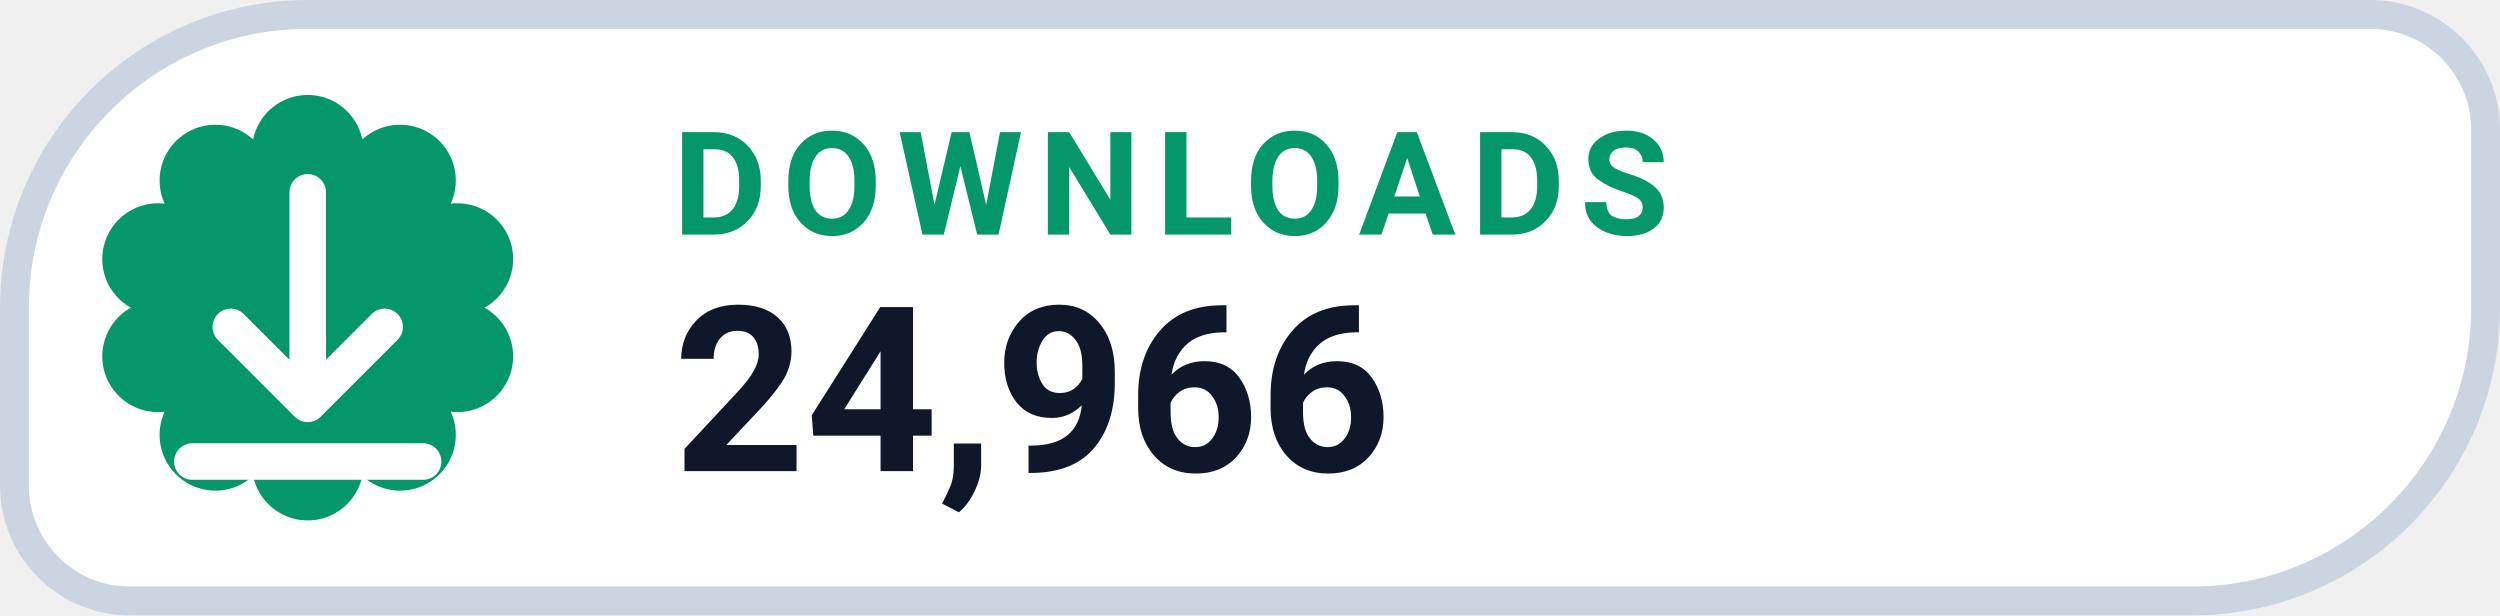
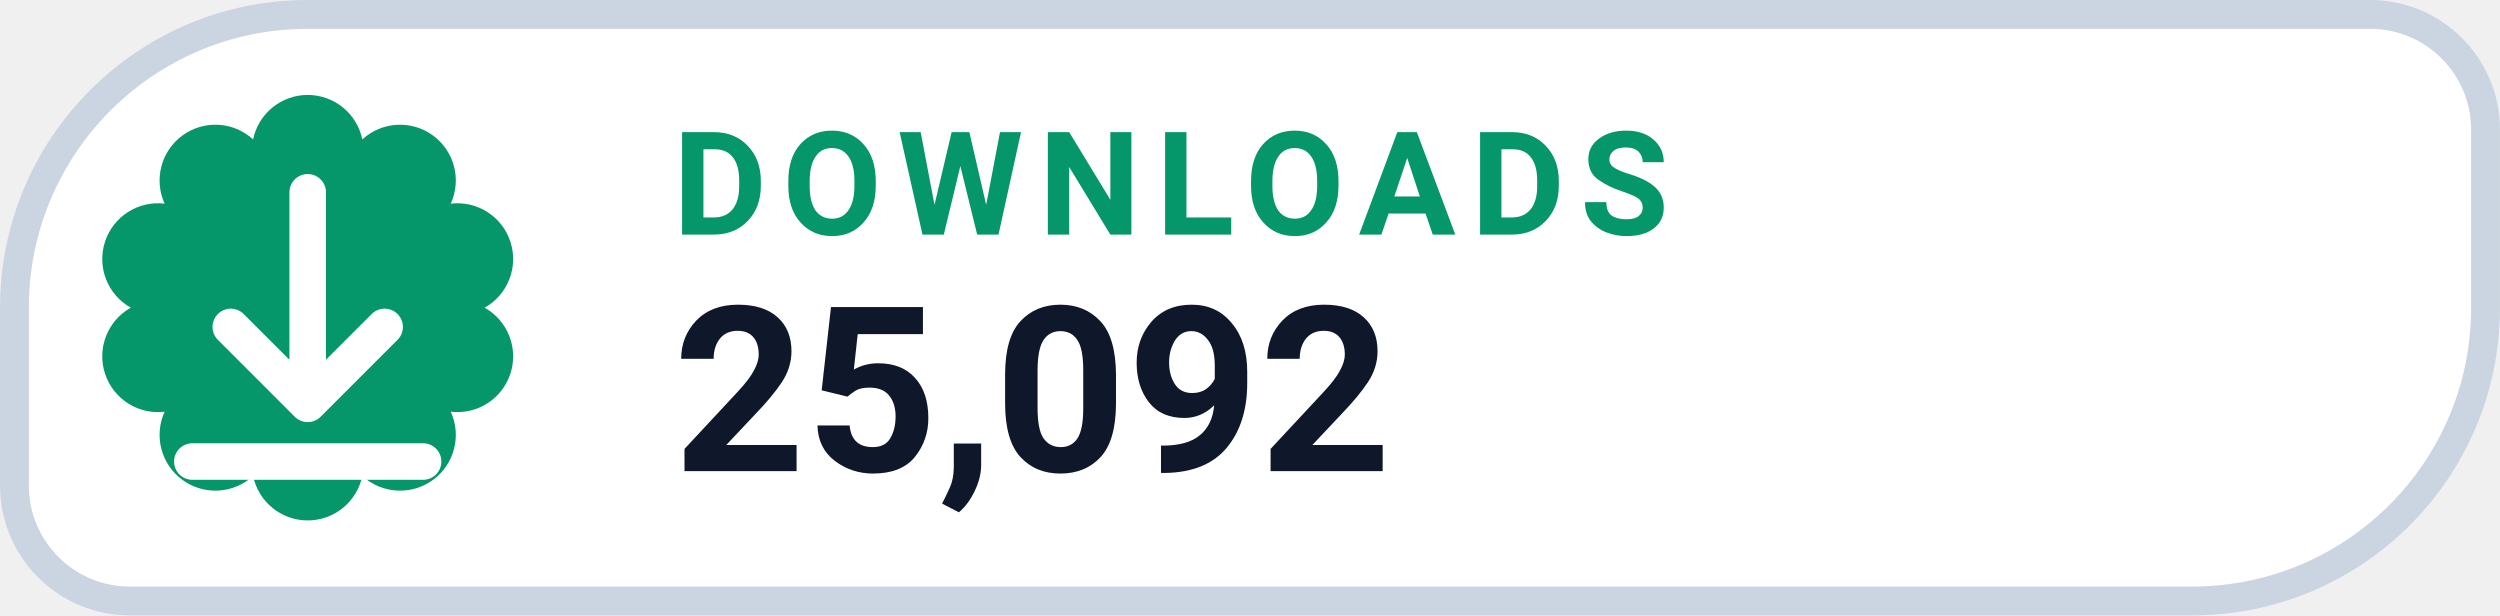
- <svg xmlns="http://www.w3.org/2000/svg" width="126" height="31.015" viewBox="0 0 130 32" role="img" aria-label="DOWNLOADS 24,966">
+ <svg xmlns="http://www.w3.org/2000/svg" width="126" height="31.015" viewBox="0 0 130 32" role="img" aria-label="DOWNLOADS 25,092">
  <path d="M 16.00 0.75 H 123.25 A 6.00 6.00 0 0 1 129.25 6.75 V 16.00 A 15.25 15.25 0 0 1 114.00 31.25 H 6.75 A 6.00 6.00 0 0 1 0.75 25.25 V 16.00 A 15.25 15.25 0 0 1 16.00 0.75 Z" fill="#FFFFFF" stroke="#CBD5E1" stroke-width="1.5" />
  <path d="M 13.16 7.25 A 2.90 2.90 0 0 1 18.84 7.25 A 2.90 2.90 0 0 1 23.44 10.59 A 2.90 2.90 0 0 1 25.20 16.00 A 2.90 2.90 0 0 1 23.44 21.41 A 2.90 2.90 0 0 1 18.84 24.75 A 2.90 2.90 0 0 1 13.16 24.75 A 2.90 2.90 0 0 1 8.56 21.41 A 2.90 2.90 0 0 1 6.80 16.00 A 2.90 2.90 0 0 1 8.56 10.59 A 2.90 2.90 0 0 1 13.16 7.25 Z" fill="#059669" />
  <g transform="translate(16 16)" style="color:#FFFFFF;">
    <path d="M0 -6 v11 m0 0 l4 -4 m-4 4 l-4 -4 M-6 8 h12" fill="none" stroke="currentColor" stroke-width="1.9" stroke-linecap="round" stroke-linejoin="round" />
  </g>
  <text x="35" y="12.2" fill="#059669" font-family="-apple-system,BlinkMacSystemFont,'Segoe UI',Roboto,Helvetica,Arial,sans-serif" font-size="7.5" font-weight="700" letter-spacing=".8">DOWNLOADS</text>
-   <text x="35" y="24.5" fill="#0F172A" font-family="-apple-system,BlinkMacSystemFont,'Segoe UI',Roboto,Helvetica,Arial,sans-serif" font-size="12" font-weight="750">24,966</text>
+   <text x="35" y="24.5" fill="#0F172A" font-family="-apple-system,BlinkMacSystemFont,'Segoe UI',Roboto,Helvetica,Arial,sans-serif" font-size="12" font-weight="750">25,092</text>
</svg>
